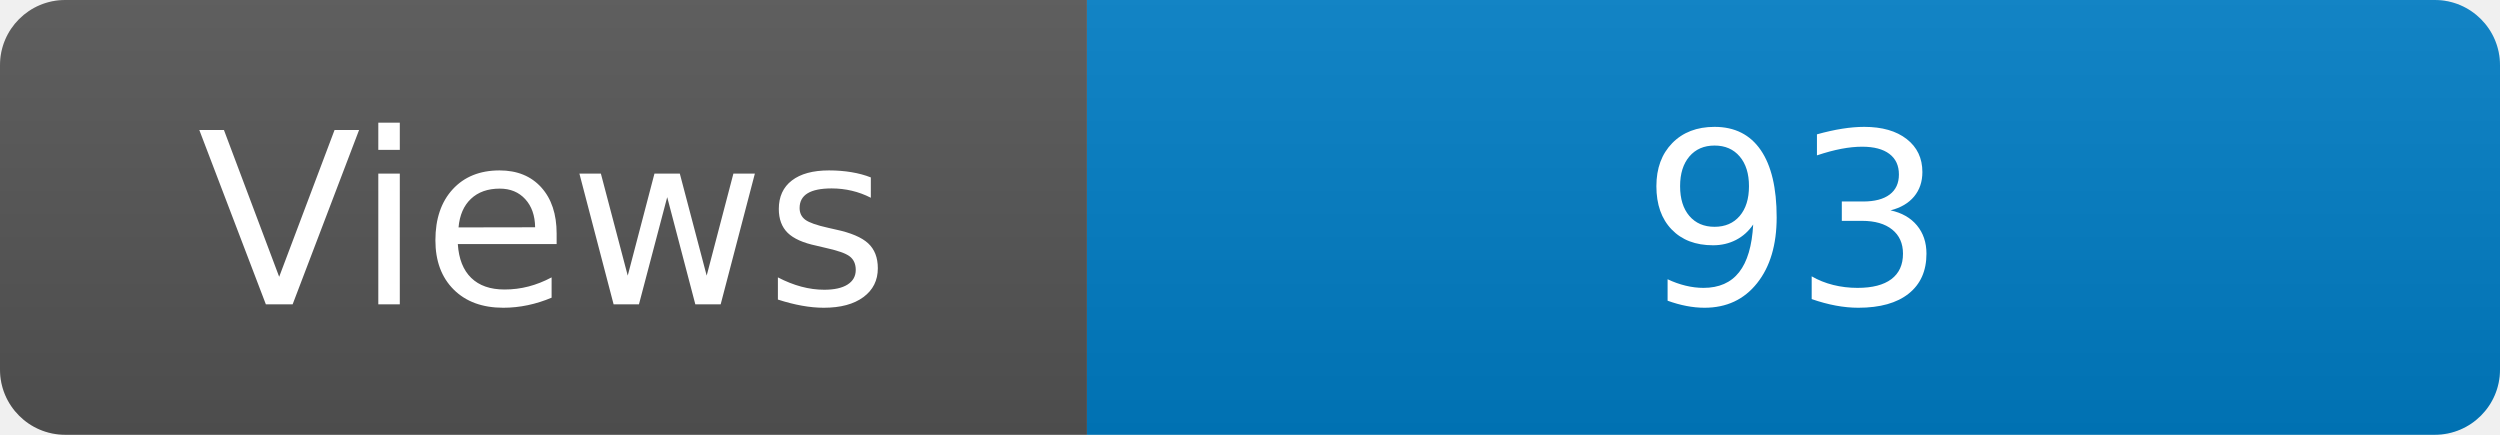
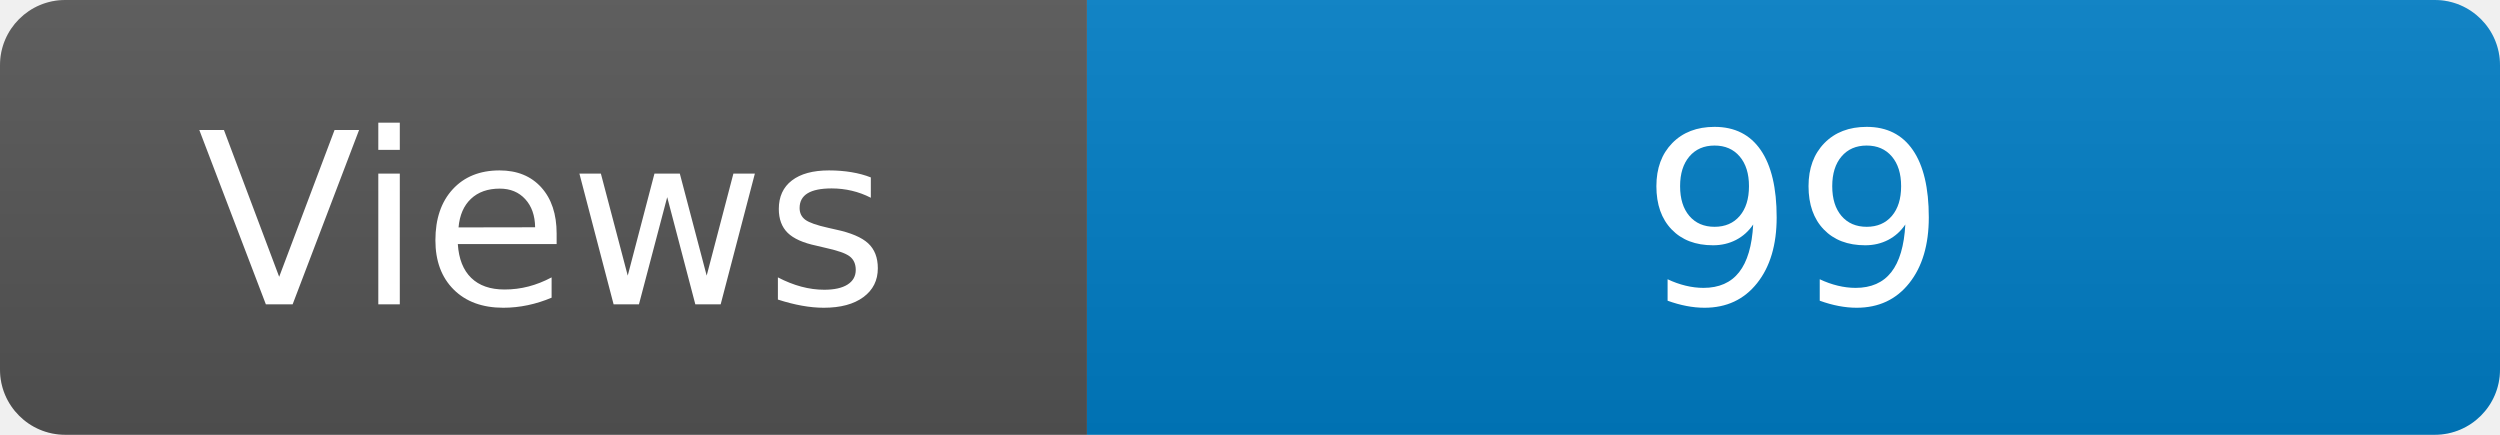
<svg xmlns="http://www.w3.org/2000/svg" width="115" height="20" role="img" aria-label="Maintained?: yes">
  <linearGradient id="s" x2="0" y2="100%">
    <stop offset="0" stop-color="#bbb" stop-opacity=".1" />
    <stop offset="1" stop-opacity=".1" />
  </linearGradient>
  <clipPath id="r">
    <rect width="115" height="20" rx="3" fill="#fff" />
  </clipPath>
  <g clip-path="url(#r)">
    <rect width="50" height="20" fill="#555" />
    <rect x="50" width="160" height="20" fill="#007ec6" />
    <rect width="115" height="20" fill="url(#s)" />
  </g>
  <g fill="#fff" text-anchor="middle" font-family="Verdana,Geneva,DejaVu Sans,sans-serif" font-size="110">
    <text x="250" y="140" transform="scale(.1)" fill="#fff">Views</text>
-     <text x="825" y="140" transform="scale(.1)" fill="#fff">93</text>
+     <text x="825" y="140" transform="scale(.1)" fill="#fff">99</text>
  </g>
</svg>
